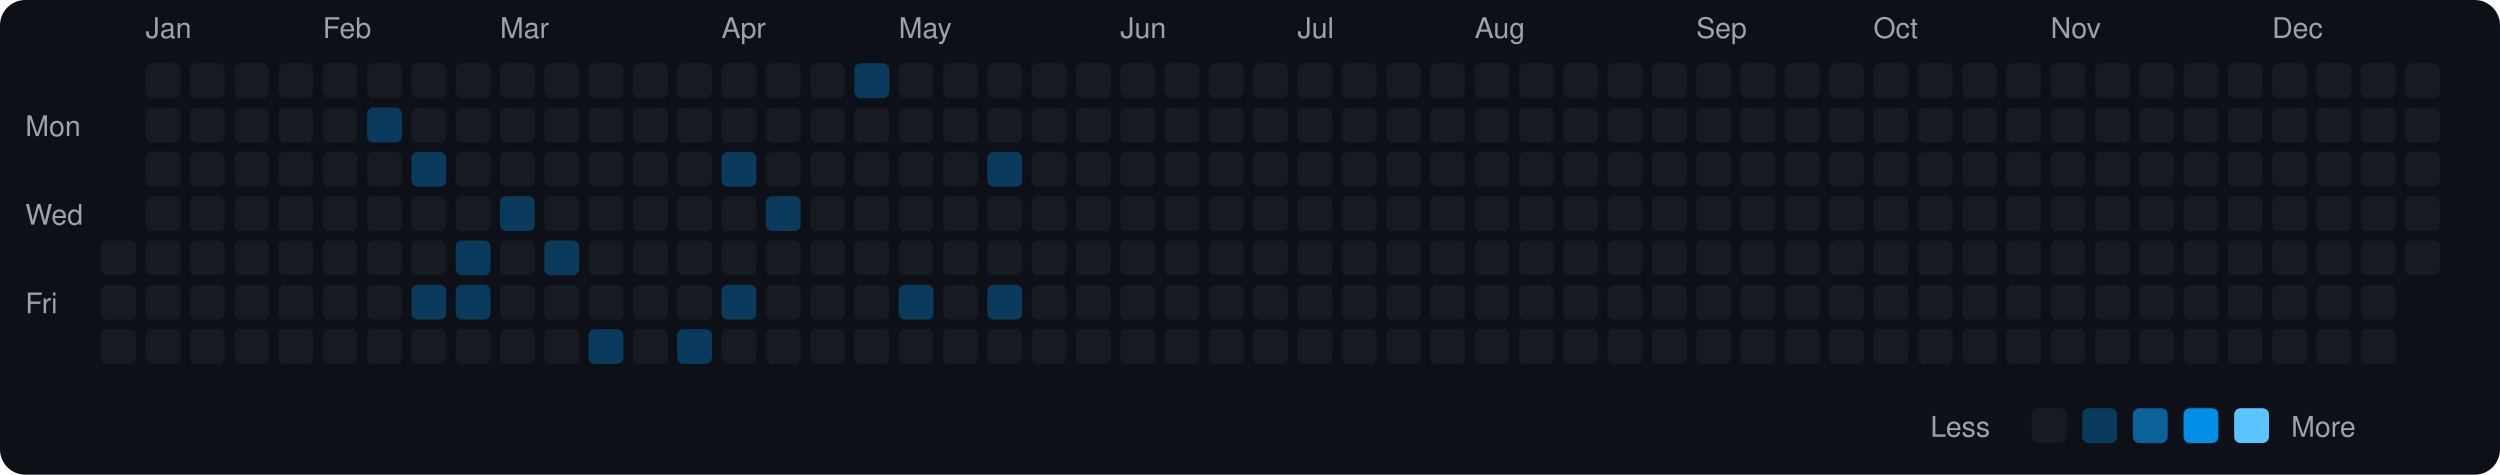
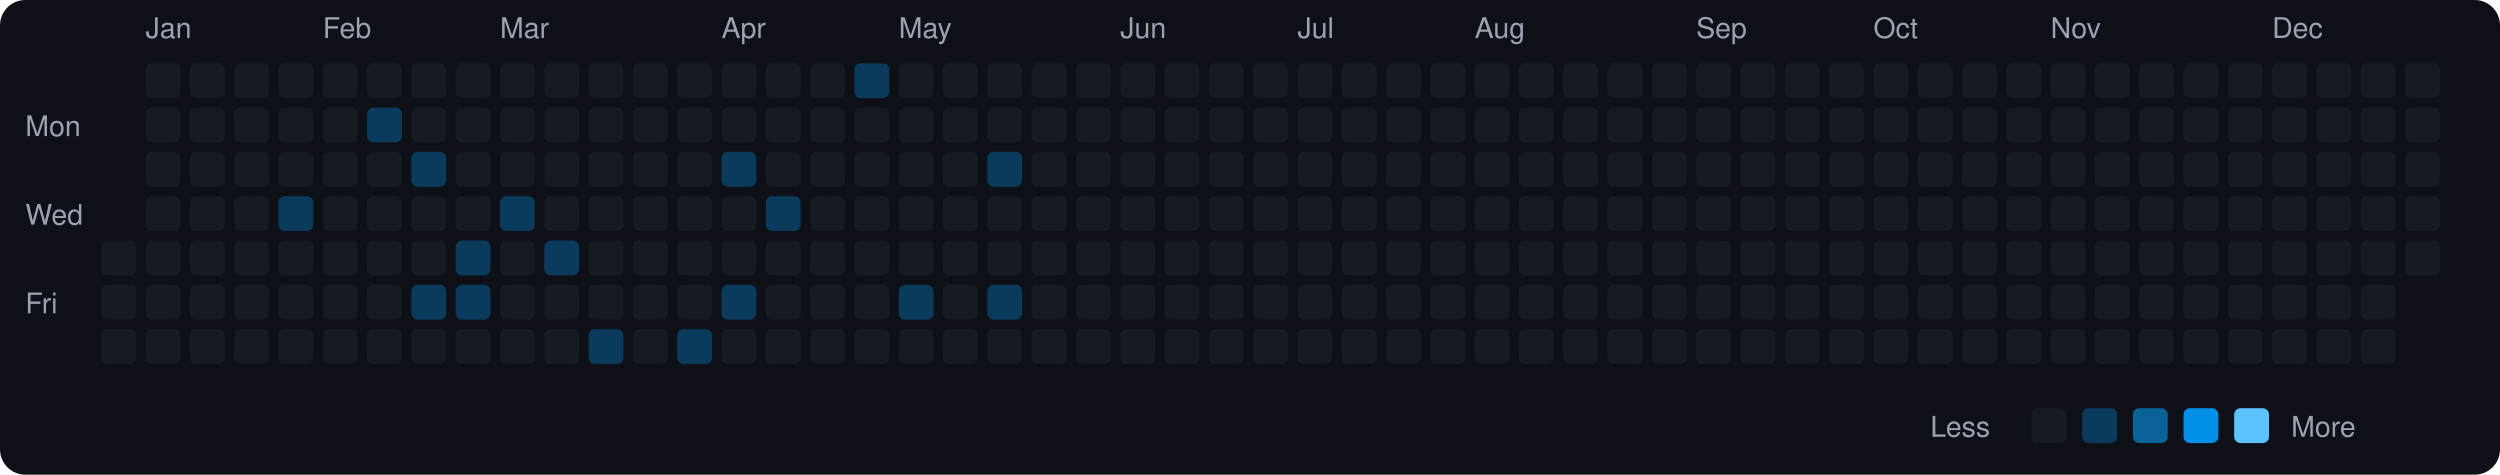
<svg xmlns="http://www.w3.org/2000/svg" viewBox="0 0 790 150" width="790" height="150">
  <rect width="790" height="150" fill="#0d1117" rx="8" ry="8" />
  <text x="8" y="43" fill="#9ca3af" font-size="9" font-family="-apple-system, BlinkMacSystemFont, 'Segoe UI', Helvetica, Arial, sans-serif">Mon</text>
  <text x="8" y="71" fill="#9ca3af" font-size="9" font-family="-apple-system, BlinkMacSystemFont, 'Segoe UI', Helvetica, Arial, sans-serif">Wed</text>
  <text x="8" y="99" fill="#9ca3af" font-size="9" font-family="-apple-system, BlinkMacSystemFont, 'Segoe UI', Helvetica, Arial, sans-serif">Fri</text>
  <rect x="32" y="76" width="11" height="11" rx="2" ry="2" fill="#161b22">
    </rect>
  <rect x="32" y="90" width="11" height="11" rx="2" ry="2" fill="#161b22">
    </rect>
  <rect x="32" y="104" width="11" height="11" rx="2" ry="2" fill="#161b22">
    </rect>
  <text x="46" y="12" fill="#9ca3af" font-size="9" font-family="-apple-system, BlinkMacSystemFont, 'Segoe UI', Helvetica, Arial, sans-serif">Jan</text>
  <rect x="46" y="20" width="11" height="11" rx="2" ry="2" fill="#161b22">
    </rect>
  <rect x="46" y="34" width="11" height="11" rx="2" ry="2" fill="#161b22">
    </rect>
  <rect x="46" y="48" width="11" height="11" rx="2" ry="2" fill="#161b22">
    </rect>
  <rect x="46" y="62" width="11" height="11" rx="2" ry="2" fill="#161b22">
    </rect>
  <rect x="46" y="76" width="11" height="11" rx="2" ry="2" fill="#161b22">
    </rect>
  <rect x="46" y="90" width="11" height="11" rx="2" ry="2" fill="#161b22">
    </rect>
  <rect x="46" y="104" width="11" height="11" rx="2" ry="2" fill="#161b22">
    </rect>
  <rect x="60" y="20" width="11" height="11" rx="2" ry="2" fill="#161b22">
    </rect>
  <rect x="60" y="34" width="11" height="11" rx="2" ry="2" fill="#161b22">
    </rect>
  <rect x="60" y="48" width="11" height="11" rx="2" ry="2" fill="#161b22">
    </rect>
  <rect x="60" y="62" width="11" height="11" rx="2" ry="2" fill="#161b22">
    </rect>
  <rect x="60" y="76" width="11" height="11" rx="2" ry="2" fill="#161b22">
    </rect>
  <rect x="60" y="90" width="11" height="11" rx="2" ry="2" fill="#161b22">
    </rect>
  <rect x="60" y="104" width="11" height="11" rx="2" ry="2" fill="#161b22">
    </rect>
  <rect x="74" y="20" width="11" height="11" rx="2" ry="2" fill="#161b22">
    </rect>
  <rect x="74" y="34" width="11" height="11" rx="2" ry="2" fill="#161b22">
    </rect>
  <rect x="74" y="48" width="11" height="11" rx="2" ry="2" fill="#161b22">
    </rect>
  <rect x="74" y="62" width="11" height="11" rx="2" ry="2" fill="#161b22">
    </rect>
  <rect x="74" y="76" width="11" height="11" rx="2" ry="2" fill="#161b22">
    </rect>
  <rect x="74" y="90" width="11" height="11" rx="2" ry="2" fill="#161b22">
    </rect>
  <rect x="74" y="104" width="11" height="11" rx="2" ry="2" fill="#161b22">
    </rect>
  <rect x="88" y="20" width="11" height="11" rx="2" ry="2" fill="#161b22">
    </rect>
  <rect x="88" y="34" width="11" height="11" rx="2" ry="2" fill="#161b22">
    </rect>
  <rect x="88" y="48" width="11" height="11" rx="2" ry="2" fill="#161b22">
    </rect>
-   <rect x="88" y="62" width="11" height="11" rx="2" ry="2" fill="#161b22">
+   <rect x="88" y="62" width="11" height="11" rx="2" ry="2" fill="#0b3b5c">
    </rect>
  <rect x="88" y="76" width="11" height="11" rx="2" ry="2" fill="#161b22">
    </rect>
  <rect x="88" y="90" width="11" height="11" rx="2" ry="2" fill="#161b22">
    </rect>
  <rect x="88" y="104" width="11" height="11" rx="2" ry="2" fill="#161b22">
    </rect>
  <text x="102" y="12" fill="#9ca3af" font-size="9" font-family="-apple-system, BlinkMacSystemFont, 'Segoe UI', Helvetica, Arial, sans-serif">Feb</text>
  <rect x="102" y="20" width="11" height="11" rx="2" ry="2" fill="#161b22">
    </rect>
  <rect x="102" y="34" width="11" height="11" rx="2" ry="2" fill="#161b22">
    </rect>
  <rect x="102" y="48" width="11" height="11" rx="2" ry="2" fill="#161b22">
    </rect>
  <rect x="102" y="62" width="11" height="11" rx="2" ry="2" fill="#161b22">
    </rect>
  <rect x="102" y="76" width="11" height="11" rx="2" ry="2" fill="#161b22">
    </rect>
  <rect x="102" y="90" width="11" height="11" rx="2" ry="2" fill="#161b22">
    </rect>
  <rect x="102" y="104" width="11" height="11" rx="2" ry="2" fill="#161b22">
    </rect>
  <rect x="116" y="20" width="11" height="11" rx="2" ry="2" fill="#161b22">
    </rect>
  <rect x="116" y="34" width="11" height="11" rx="2" ry="2" fill="#0b3b5c">
    </rect>
  <rect x="116" y="48" width="11" height="11" rx="2" ry="2" fill="#161b22">
    </rect>
  <rect x="116" y="62" width="11" height="11" rx="2" ry="2" fill="#161b22">
    </rect>
  <rect x="116" y="76" width="11" height="11" rx="2" ry="2" fill="#161b22">
    </rect>
  <rect x="116" y="90" width="11" height="11" rx="2" ry="2" fill="#161b22">
    </rect>
  <rect x="116" y="104" width="11" height="11" rx="2" ry="2" fill="#161b22">
    </rect>
  <rect x="130" y="20" width="11" height="11" rx="2" ry="2" fill="#161b22">
    </rect>
  <rect x="130" y="34" width="11" height="11" rx="2" ry="2" fill="#161b22">
    </rect>
  <rect x="130" y="48" width="11" height="11" rx="2" ry="2" fill="#0b3b5c">
    </rect>
  <rect x="130" y="62" width="11" height="11" rx="2" ry="2" fill="#161b22">
    </rect>
  <rect x="130" y="76" width="11" height="11" rx="2" ry="2" fill="#161b22">
    </rect>
  <rect x="130" y="90" width="11" height="11" rx="2" ry="2" fill="#0b3b5c">
    </rect>
  <rect x="130" y="104" width="11" height="11" rx="2" ry="2" fill="#161b22">
    </rect>
  <rect x="144" y="20" width="11" height="11" rx="2" ry="2" fill="#161b22">
    </rect>
  <rect x="144" y="34" width="11" height="11" rx="2" ry="2" fill="#161b22">
    </rect>
  <rect x="144" y="48" width="11" height="11" rx="2" ry="2" fill="#161b22">
    </rect>
  <rect x="144" y="62" width="11" height="11" rx="2" ry="2" fill="#161b22">
    </rect>
  <rect x="144" y="76" width="11" height="11" rx="2" ry="2" fill="#0b3b5c">
    </rect>
  <rect x="144" y="90" width="11" height="11" rx="2" ry="2" fill="#0b3b5c">
    </rect>
  <rect x="144" y="104" width="11" height="11" rx="2" ry="2" fill="#161b22">
    </rect>
  <text x="158" y="12" fill="#9ca3af" font-size="9" font-family="-apple-system, BlinkMacSystemFont, 'Segoe UI', Helvetica, Arial, sans-serif">Mar</text>
  <rect x="158" y="20" width="11" height="11" rx="2" ry="2" fill="#161b22">
    </rect>
  <rect x="158" y="34" width="11" height="11" rx="2" ry="2" fill="#161b22">
    </rect>
  <rect x="158" y="48" width="11" height="11" rx="2" ry="2" fill="#161b22">
    </rect>
  <rect x="158" y="62" width="11" height="11" rx="2" ry="2" fill="#0b3b5c">
    </rect>
  <rect x="158" y="76" width="11" height="11" rx="2" ry="2" fill="#161b22">
    </rect>
  <rect x="158" y="90" width="11" height="11" rx="2" ry="2" fill="#161b22">
    </rect>
  <rect x="158" y="104" width="11" height="11" rx="2" ry="2" fill="#161b22">
    </rect>
  <rect x="172" y="20" width="11" height="11" rx="2" ry="2" fill="#161b22">
    </rect>
  <rect x="172" y="34" width="11" height="11" rx="2" ry="2" fill="#161b22">
    </rect>
  <rect x="172" y="48" width="11" height="11" rx="2" ry="2" fill="#161b22">
    </rect>
  <rect x="172" y="62" width="11" height="11" rx="2" ry="2" fill="#161b22">
    </rect>
  <rect x="172" y="76" width="11" height="11" rx="2" ry="2" fill="#0b3b5c">
    </rect>
  <rect x="172" y="90" width="11" height="11" rx="2" ry="2" fill="#161b22">
    </rect>
  <rect x="172" y="104" width="11" height="11" rx="2" ry="2" fill="#161b22">
    </rect>
  <rect x="186" y="20" width="11" height="11" rx="2" ry="2" fill="#161b22">
    </rect>
  <rect x="186" y="34" width="11" height="11" rx="2" ry="2" fill="#161b22">
    </rect>
  <rect x="186" y="48" width="11" height="11" rx="2" ry="2" fill="#161b22">
    </rect>
  <rect x="186" y="62" width="11" height="11" rx="2" ry="2" fill="#161b22">
    </rect>
  <rect x="186" y="76" width="11" height="11" rx="2" ry="2" fill="#161b22">
    </rect>
  <rect x="186" y="90" width="11" height="11" rx="2" ry="2" fill="#161b22">
    </rect>
  <rect x="186" y="104" width="11" height="11" rx="2" ry="2" fill="#0b3b5c">
    </rect>
  <rect x="200" y="20" width="11" height="11" rx="2" ry="2" fill="#161b22">
    </rect>
  <rect x="200" y="34" width="11" height="11" rx="2" ry="2" fill="#161b22">
    </rect>
  <rect x="200" y="48" width="11" height="11" rx="2" ry="2" fill="#161b22">
    </rect>
  <rect x="200" y="62" width="11" height="11" rx="2" ry="2" fill="#161b22">
    </rect>
  <rect x="200" y="76" width="11" height="11" rx="2" ry="2" fill="#161b22">
    </rect>
  <rect x="200" y="90" width="11" height="11" rx="2" ry="2" fill="#161b22">
    </rect>
  <rect x="200" y="104" width="11" height="11" rx="2" ry="2" fill="#161b22">
    </rect>
  <rect x="214" y="20" width="11" height="11" rx="2" ry="2" fill="#161b22">
    </rect>
  <rect x="214" y="34" width="11" height="11" rx="2" ry="2" fill="#161b22">
    </rect>
  <rect x="214" y="48" width="11" height="11" rx="2" ry="2" fill="#161b22">
    </rect>
  <rect x="214" y="62" width="11" height="11" rx="2" ry="2" fill="#161b22">
    </rect>
  <rect x="214" y="76" width="11" height="11" rx="2" ry="2" fill="#161b22">
    </rect>
  <rect x="214" y="90" width="11" height="11" rx="2" ry="2" fill="#161b22">
    </rect>
  <rect x="214" y="104" width="11" height="11" rx="2" ry="2" fill="#0b3b5c">
    </rect>
  <text x="228" y="12" fill="#9ca3af" font-size="9" font-family="-apple-system, BlinkMacSystemFont, 'Segoe UI', Helvetica, Arial, sans-serif">Apr</text>
  <rect x="228" y="20" width="11" height="11" rx="2" ry="2" fill="#161b22">
    </rect>
  <rect x="228" y="34" width="11" height="11" rx="2" ry="2" fill="#161b22">
    </rect>
  <rect x="228" y="48" width="11" height="11" rx="2" ry="2" fill="#0b3b5c">
    </rect>
  <rect x="228" y="62" width="11" height="11" rx="2" ry="2" fill="#161b22">
    </rect>
  <rect x="228" y="76" width="11" height="11" rx="2" ry="2" fill="#161b22">
    </rect>
  <rect x="228" y="90" width="11" height="11" rx="2" ry="2" fill="#0b3b5c">
    </rect>
  <rect x="228" y="104" width="11" height="11" rx="2" ry="2" fill="#161b22">
    </rect>
  <rect x="242" y="20" width="11" height="11" rx="2" ry="2" fill="#161b22">
    </rect>
  <rect x="242" y="34" width="11" height="11" rx="2" ry="2" fill="#161b22">
    </rect>
  <rect x="242" y="48" width="11" height="11" rx="2" ry="2" fill="#161b22">
    </rect>
  <rect x="242" y="62" width="11" height="11" rx="2" ry="2" fill="#0b3b5c">
    </rect>
  <rect x="242" y="76" width="11" height="11" rx="2" ry="2" fill="#161b22">
    </rect>
  <rect x="242" y="90" width="11" height="11" rx="2" ry="2" fill="#161b22">
    </rect>
  <rect x="242" y="104" width="11" height="11" rx="2" ry="2" fill="#161b22">
    </rect>
  <rect x="256" y="20" width="11" height="11" rx="2" ry="2" fill="#161b22">
    </rect>
  <rect x="256" y="34" width="11" height="11" rx="2" ry="2" fill="#161b22">
    </rect>
  <rect x="256" y="48" width="11" height="11" rx="2" ry="2" fill="#161b22">
    </rect>
  <rect x="256" y="62" width="11" height="11" rx="2" ry="2" fill="#161b22">
    </rect>
  <rect x="256" y="76" width="11" height="11" rx="2" ry="2" fill="#161b22">
    </rect>
  <rect x="256" y="90" width="11" height="11" rx="2" ry="2" fill="#161b22">
    </rect>
  <rect x="256" y="104" width="11" height="11" rx="2" ry="2" fill="#161b22">
    </rect>
  <rect x="270" y="20" width="11" height="11" rx="2" ry="2" fill="#0b3b5c">
    </rect>
  <rect x="270" y="34" width="11" height="11" rx="2" ry="2" fill="#161b22">
    </rect>
  <rect x="270" y="48" width="11" height="11" rx="2" ry="2" fill="#161b22">
    </rect>
  <rect x="270" y="62" width="11" height="11" rx="2" ry="2" fill="#161b22">
    </rect>
  <rect x="270" y="76" width="11" height="11" rx="2" ry="2" fill="#161b22">
    </rect>
  <rect x="270" y="90" width="11" height="11" rx="2" ry="2" fill="#161b22">
    </rect>
  <rect x="270" y="104" width="11" height="11" rx="2" ry="2" fill="#161b22">
    </rect>
  <text x="284" y="12" fill="#9ca3af" font-size="9" font-family="-apple-system, BlinkMacSystemFont, 'Segoe UI', Helvetica, Arial, sans-serif">May</text>
  <rect x="284" y="20" width="11" height="11" rx="2" ry="2" fill="#161b22">
    </rect>
  <rect x="284" y="34" width="11" height="11" rx="2" ry="2" fill="#161b22">
    </rect>
  <rect x="284" y="48" width="11" height="11" rx="2" ry="2" fill="#161b22">
    </rect>
  <rect x="284" y="62" width="11" height="11" rx="2" ry="2" fill="#161b22">
    </rect>
  <rect x="284" y="76" width="11" height="11" rx="2" ry="2" fill="#161b22">
    </rect>
  <rect x="284" y="90" width="11" height="11" rx="2" ry="2" fill="#0b3b5c">
    </rect>
  <rect x="284" y="104" width="11" height="11" rx="2" ry="2" fill="#161b22">
    </rect>
  <rect x="298" y="20" width="11" height="11" rx="2" ry="2" fill="#161b22">
    </rect>
  <rect x="298" y="34" width="11" height="11" rx="2" ry="2" fill="#161b22">
    </rect>
  <rect x="298" y="48" width="11" height="11" rx="2" ry="2" fill="#161b22">
    </rect>
  <rect x="298" y="62" width="11" height="11" rx="2" ry="2" fill="#161b22">
    </rect>
  <rect x="298" y="76" width="11" height="11" rx="2" ry="2" fill="#161b22">
    </rect>
  <rect x="298" y="90" width="11" height="11" rx="2" ry="2" fill="#161b22">
    </rect>
  <rect x="298" y="104" width="11" height="11" rx="2" ry="2" fill="#161b22">
    </rect>
  <rect x="312" y="20" width="11" height="11" rx="2" ry="2" fill="#161b22">
    </rect>
  <rect x="312" y="34" width="11" height="11" rx="2" ry="2" fill="#161b22">
    </rect>
  <rect x="312" y="48" width="11" height="11" rx="2" ry="2" fill="#0b3b5c">
    </rect>
  <rect x="312" y="62" width="11" height="11" rx="2" ry="2" fill="#161b22">
    </rect>
  <rect x="312" y="76" width="11" height="11" rx="2" ry="2" fill="#161b22">
    </rect>
  <rect x="312" y="90" width="11" height="11" rx="2" ry="2" fill="#0b3b5c">
    </rect>
  <rect x="312" y="104" width="11" height="11" rx="2" ry="2" fill="#161b22">
    </rect>
  <rect x="326" y="20" width="11" height="11" rx="2" ry="2" fill="#161b22">
    </rect>
  <rect x="326" y="34" width="11" height="11" rx="2" ry="2" fill="#161b22">
    </rect>
  <rect x="326" y="48" width="11" height="11" rx="2" ry="2" fill="#161b22">
    </rect>
  <rect x="326" y="62" width="11" height="11" rx="2" ry="2" fill="#161b22">
    </rect>
  <rect x="326" y="76" width="11" height="11" rx="2" ry="2" fill="#161b22">
    </rect>
  <rect x="326" y="90" width="11" height="11" rx="2" ry="2" fill="#161b22">
    </rect>
  <rect x="326" y="104" width="11" height="11" rx="2" ry="2" fill="#161b22">
    </rect>
  <rect x="340" y="20" width="11" height="11" rx="2" ry="2" fill="#161b22">
    </rect>
  <rect x="340" y="34" width="11" height="11" rx="2" ry="2" fill="#161b22">
    </rect>
  <rect x="340" y="48" width="11" height="11" rx="2" ry="2" fill="#161b22">
    </rect>
  <rect x="340" y="62" width="11" height="11" rx="2" ry="2" fill="#161b22">
    </rect>
  <rect x="340" y="76" width="11" height="11" rx="2" ry="2" fill="#161b22">
    </rect>
  <rect x="340" y="90" width="11" height="11" rx="2" ry="2" fill="#161b22">
    </rect>
  <rect x="340" y="104" width="11" height="11" rx="2" ry="2" fill="#161b22">
    </rect>
  <text x="354" y="12" fill="#9ca3af" font-size="9" font-family="-apple-system, BlinkMacSystemFont, 'Segoe UI', Helvetica, Arial, sans-serif">Jun</text>
  <rect x="354" y="20" width="11" height="11" rx="2" ry="2" fill="#161b22">
    </rect>
  <rect x="354" y="34" width="11" height="11" rx="2" ry="2" fill="#161b22">
    </rect>
  <rect x="354" y="48" width="11" height="11" rx="2" ry="2" fill="#161b22">
    </rect>
  <rect x="354" y="62" width="11" height="11" rx="2" ry="2" fill="#161b22">
    </rect>
  <rect x="354" y="76" width="11" height="11" rx="2" ry="2" fill="#161b22">
    </rect>
  <rect x="354" y="90" width="11" height="11" rx="2" ry="2" fill="#161b22">
    </rect>
  <rect x="354" y="104" width="11" height="11" rx="2" ry="2" fill="#161b22">
    </rect>
  <rect x="368" y="20" width="11" height="11" rx="2" ry="2" fill="#161b22">
    </rect>
  <rect x="368" y="34" width="11" height="11" rx="2" ry="2" fill="#161b22">
    </rect>
  <rect x="368" y="48" width="11" height="11" rx="2" ry="2" fill="#161b22">
    </rect>
  <rect x="368" y="62" width="11" height="11" rx="2" ry="2" fill="#161b22">
    </rect>
  <rect x="368" y="76" width="11" height="11" rx="2" ry="2" fill="#161b22">
    </rect>
  <rect x="368" y="90" width="11" height="11" rx="2" ry="2" fill="#161b22">
    </rect>
  <rect x="368" y="104" width="11" height="11" rx="2" ry="2" fill="#161b22">
    </rect>
  <rect x="382" y="20" width="11" height="11" rx="2" ry="2" fill="#161b22">
    </rect>
  <rect x="382" y="34" width="11" height="11" rx="2" ry="2" fill="#161b22">
    </rect>
  <rect x="382" y="48" width="11" height="11" rx="2" ry="2" fill="#161b22">
    </rect>
  <rect x="382" y="62" width="11" height="11" rx="2" ry="2" fill="#161b22">
    </rect>
  <rect x="382" y="76" width="11" height="11" rx="2" ry="2" fill="#161b22">
    </rect>
  <rect x="382" y="90" width="11" height="11" rx="2" ry="2" fill="#161b22">
    </rect>
  <rect x="382" y="104" width="11" height="11" rx="2" ry="2" fill="#161b22">
    </rect>
  <rect x="396" y="20" width="11" height="11" rx="2" ry="2" fill="#161b22">
    </rect>
  <rect x="396" y="34" width="11" height="11" rx="2" ry="2" fill="#161b22">
    </rect>
  <rect x="396" y="48" width="11" height="11" rx="2" ry="2" fill="#161b22">
    </rect>
  <rect x="396" y="62" width="11" height="11" rx="2" ry="2" fill="#161b22">
    </rect>
  <rect x="396" y="76" width="11" height="11" rx="2" ry="2" fill="#161b22">
    </rect>
  <rect x="396" y="90" width="11" height="11" rx="2" ry="2" fill="#161b22">
    </rect>
  <rect x="396" y="104" width="11" height="11" rx="2" ry="2" fill="#161b22">
    </rect>
  <text x="410" y="12" fill="#9ca3af" font-size="9" font-family="-apple-system, BlinkMacSystemFont, 'Segoe UI', Helvetica, Arial, sans-serif">Jul</text>
  <rect x="410" y="20" width="11" height="11" rx="2" ry="2" fill="#161b22">
    </rect>
  <rect x="410" y="34" width="11" height="11" rx="2" ry="2" fill="#161b22">
    </rect>
  <rect x="410" y="48" width="11" height="11" rx="2" ry="2" fill="#161b22">
    </rect>
  <rect x="410" y="62" width="11" height="11" rx="2" ry="2" fill="#161b22">
    </rect>
  <rect x="410" y="76" width="11" height="11" rx="2" ry="2" fill="#161b22">
    </rect>
  <rect x="410" y="90" width="11" height="11" rx="2" ry="2" fill="#161b22">
    </rect>
  <rect x="410" y="104" width="11" height="11" rx="2" ry="2" fill="#161b22">
    </rect>
  <rect x="424" y="20" width="11" height="11" rx="2" ry="2" fill="#161b22">
    </rect>
  <rect x="424" y="34" width="11" height="11" rx="2" ry="2" fill="#161b22">
    </rect>
  <rect x="424" y="48" width="11" height="11" rx="2" ry="2" fill="#161b22">
    </rect>
  <rect x="424" y="62" width="11" height="11" rx="2" ry="2" fill="#161b22">
    </rect>
  <rect x="424" y="76" width="11" height="11" rx="2" ry="2" fill="#161b22">
    </rect>
  <rect x="424" y="90" width="11" height="11" rx="2" ry="2" fill="#161b22">
    </rect>
  <rect x="424" y="104" width="11" height="11" rx="2" ry="2" fill="#161b22">
    </rect>
  <rect x="438" y="20" width="11" height="11" rx="2" ry="2" fill="#161b22">
    </rect>
  <rect x="438" y="34" width="11" height="11" rx="2" ry="2" fill="#161b22">
    </rect>
  <rect x="438" y="48" width="11" height="11" rx="2" ry="2" fill="#161b22">
    </rect>
  <rect x="438" y="62" width="11" height="11" rx="2" ry="2" fill="#161b22">
    </rect>
  <rect x="438" y="76" width="11" height="11" rx="2" ry="2" fill="#161b22">
    </rect>
  <rect x="438" y="90" width="11" height="11" rx="2" ry="2" fill="#161b22">
    </rect>
  <rect x="438" y="104" width="11" height="11" rx="2" ry="2" fill="#161b22">
    </rect>
  <rect x="452" y="20" width="11" height="11" rx="2" ry="2" fill="#161b22">
    </rect>
  <rect x="452" y="34" width="11" height="11" rx="2" ry="2" fill="#161b22">
    </rect>
  <rect x="452" y="48" width="11" height="11" rx="2" ry="2" fill="#161b22">
    </rect>
  <rect x="452" y="62" width="11" height="11" rx="2" ry="2" fill="#161b22">
    </rect>
  <rect x="452" y="76" width="11" height="11" rx="2" ry="2" fill="#161b22">
    </rect>
  <rect x="452" y="90" width="11" height="11" rx="2" ry="2" fill="#161b22">
    </rect>
  <rect x="452" y="104" width="11" height="11" rx="2" ry="2" fill="#161b22">
    </rect>
  <text x="466" y="12" fill="#9ca3af" font-size="9" font-family="-apple-system, BlinkMacSystemFont, 'Segoe UI', Helvetica, Arial, sans-serif">Aug</text>
  <rect x="466" y="20" width="11" height="11" rx="2" ry="2" fill="#161b22">
    </rect>
  <rect x="466" y="34" width="11" height="11" rx="2" ry="2" fill="#161b22">
    </rect>
  <rect x="466" y="48" width="11" height="11" rx="2" ry="2" fill="#161b22">
    </rect>
  <rect x="466" y="62" width="11" height="11" rx="2" ry="2" fill="#161b22">
    </rect>
  <rect x="466" y="76" width="11" height="11" rx="2" ry="2" fill="#161b22">
    </rect>
  <rect x="466" y="90" width="11" height="11" rx="2" ry="2" fill="#161b22">
    </rect>
  <rect x="466" y="104" width="11" height="11" rx="2" ry="2" fill="#161b22">
    </rect>
  <rect x="480" y="20" width="11" height="11" rx="2" ry="2" fill="#161b22">
    </rect>
  <rect x="480" y="34" width="11" height="11" rx="2" ry="2" fill="#161b22">
    </rect>
  <rect x="480" y="48" width="11" height="11" rx="2" ry="2" fill="#161b22">
    </rect>
  <rect x="480" y="62" width="11" height="11" rx="2" ry="2" fill="#161b22">
    </rect>
  <rect x="480" y="76" width="11" height="11" rx="2" ry="2" fill="#161b22">
    </rect>
  <rect x="480" y="90" width="11" height="11" rx="2" ry="2" fill="#161b22">
    </rect>
  <rect x="480" y="104" width="11" height="11" rx="2" ry="2" fill="#161b22">
    </rect>
  <rect x="494" y="20" width="11" height="11" rx="2" ry="2" fill="#161b22">
    </rect>
  <rect x="494" y="34" width="11" height="11" rx="2" ry="2" fill="#161b22">
    </rect>
  <rect x="494" y="48" width="11" height="11" rx="2" ry="2" fill="#161b22">
    </rect>
  <rect x="494" y="62" width="11" height="11" rx="2" ry="2" fill="#161b22">
    </rect>
  <rect x="494" y="76" width="11" height="11" rx="2" ry="2" fill="#161b22">
    </rect>
  <rect x="494" y="90" width="11" height="11" rx="2" ry="2" fill="#161b22">
    </rect>
  <rect x="494" y="104" width="11" height="11" rx="2" ry="2" fill="#161b22">
    </rect>
  <rect x="508" y="20" width="11" height="11" rx="2" ry="2" fill="#161b22">
    </rect>
  <rect x="508" y="34" width="11" height="11" rx="2" ry="2" fill="#161b22">
    </rect>
  <rect x="508" y="48" width="11" height="11" rx="2" ry="2" fill="#161b22">
    </rect>
  <rect x="508" y="62" width="11" height="11" rx="2" ry="2" fill="#161b22">
    </rect>
  <rect x="508" y="76" width="11" height="11" rx="2" ry="2" fill="#161b22">
    </rect>
  <rect x="508" y="90" width="11" height="11" rx="2" ry="2" fill="#161b22">
    </rect>
  <rect x="508" y="104" width="11" height="11" rx="2" ry="2" fill="#161b22">
    </rect>
  <rect x="522" y="20" width="11" height="11" rx="2" ry="2" fill="#161b22">
    </rect>
  <rect x="522" y="34" width="11" height="11" rx="2" ry="2" fill="#161b22">
    </rect>
  <rect x="522" y="48" width="11" height="11" rx="2" ry="2" fill="#161b22">
    </rect>
  <rect x="522" y="62" width="11" height="11" rx="2" ry="2" fill="#161b22">
    </rect>
  <rect x="522" y="76" width="11" height="11" rx="2" ry="2" fill="#161b22">
    </rect>
  <rect x="522" y="90" width="11" height="11" rx="2" ry="2" fill="#161b22">
    </rect>
  <rect x="522" y="104" width="11" height="11" rx="2" ry="2" fill="#161b22">
    </rect>
  <text x="536" y="12" fill="#9ca3af" font-size="9" font-family="-apple-system, BlinkMacSystemFont, 'Segoe UI', Helvetica, Arial, sans-serif">Sep</text>
  <rect x="536" y="20" width="11" height="11" rx="2" ry="2" fill="#161b22">
    </rect>
  <rect x="536" y="34" width="11" height="11" rx="2" ry="2" fill="#161b22">
    </rect>
  <rect x="536" y="48" width="11" height="11" rx="2" ry="2" fill="#161b22">
    </rect>
  <rect x="536" y="62" width="11" height="11" rx="2" ry="2" fill="#161b22">
    </rect>
  <rect x="536" y="76" width="11" height="11" rx="2" ry="2" fill="#161b22">
    </rect>
  <rect x="536" y="90" width="11" height="11" rx="2" ry="2" fill="#161b22">
    </rect>
  <rect x="536" y="104" width="11" height="11" rx="2" ry="2" fill="#161b22">
    </rect>
  <rect x="550" y="20" width="11" height="11" rx="2" ry="2" fill="#161b22">
    </rect>
  <rect x="550" y="34" width="11" height="11" rx="2" ry="2" fill="#161b22">
    </rect>
  <rect x="550" y="48" width="11" height="11" rx="2" ry="2" fill="#161b22">
    </rect>
  <rect x="550" y="62" width="11" height="11" rx="2" ry="2" fill="#161b22">
    </rect>
  <rect x="550" y="76" width="11" height="11" rx="2" ry="2" fill="#161b22">
    </rect>
  <rect x="550" y="90" width="11" height="11" rx="2" ry="2" fill="#161b22">
    </rect>
  <rect x="550" y="104" width="11" height="11" rx="2" ry="2" fill="#161b22">
    </rect>
  <rect x="564" y="20" width="11" height="11" rx="2" ry="2" fill="#161b22">
    </rect>
  <rect x="564" y="34" width="11" height="11" rx="2" ry="2" fill="#161b22">
    </rect>
  <rect x="564" y="48" width="11" height="11" rx="2" ry="2" fill="#161b22">
    </rect>
  <rect x="564" y="62" width="11" height="11" rx="2" ry="2" fill="#161b22">
    </rect>
  <rect x="564" y="76" width="11" height="11" rx="2" ry="2" fill="#161b22">
    </rect>
  <rect x="564" y="90" width="11" height="11" rx="2" ry="2" fill="#161b22">
    </rect>
  <rect x="564" y="104" width="11" height="11" rx="2" ry="2" fill="#161b22">
    </rect>
  <rect x="578" y="20" width="11" height="11" rx="2" ry="2" fill="#161b22">
    </rect>
  <rect x="578" y="34" width="11" height="11" rx="2" ry="2" fill="#161b22">
    </rect>
  <rect x="578" y="48" width="11" height="11" rx="2" ry="2" fill="#161b22">
    </rect>
  <rect x="578" y="62" width="11" height="11" rx="2" ry="2" fill="#161b22">
    </rect>
  <rect x="578" y="76" width="11" height="11" rx="2" ry="2" fill="#161b22">
    </rect>
  <rect x="578" y="90" width="11" height="11" rx="2" ry="2" fill="#161b22">
    </rect>
  <rect x="578" y="104" width="11" height="11" rx="2" ry="2" fill="#161b22">
    </rect>
  <text x="592" y="12" fill="#9ca3af" font-size="9" font-family="-apple-system, BlinkMacSystemFont, 'Segoe UI', Helvetica, Arial, sans-serif">Oct</text>
  <rect x="592" y="20" width="11" height="11" rx="2" ry="2" fill="#161b22">
    </rect>
  <rect x="592" y="34" width="11" height="11" rx="2" ry="2" fill="#161b22">
    </rect>
  <rect x="592" y="48" width="11" height="11" rx="2" ry="2" fill="#161b22">
    </rect>
  <rect x="592" y="62" width="11" height="11" rx="2" ry="2" fill="#161b22">
    </rect>
  <rect x="592" y="76" width="11" height="11" rx="2" ry="2" fill="#161b22">
    </rect>
  <rect x="592" y="90" width="11" height="11" rx="2" ry="2" fill="#161b22">
    </rect>
  <rect x="592" y="104" width="11" height="11" rx="2" ry="2" fill="#161b22">
    </rect>
  <rect x="606" y="20" width="11" height="11" rx="2" ry="2" fill="#161b22">
    </rect>
  <rect x="606" y="34" width="11" height="11" rx="2" ry="2" fill="#161b22">
    </rect>
  <rect x="606" y="48" width="11" height="11" rx="2" ry="2" fill="#161b22">
    </rect>
  <rect x="606" y="62" width="11" height="11" rx="2" ry="2" fill="#161b22">
    </rect>
  <rect x="606" y="76" width="11" height="11" rx="2" ry="2" fill="#161b22">
    </rect>
  <rect x="606" y="90" width="11" height="11" rx="2" ry="2" fill="#161b22">
    </rect>
  <rect x="606" y="104" width="11" height="11" rx="2" ry="2" fill="#161b22">
    </rect>
  <rect x="620" y="20" width="11" height="11" rx="2" ry="2" fill="#161b22">
    </rect>
  <rect x="620" y="34" width="11" height="11" rx="2" ry="2" fill="#161b22">
    </rect>
  <rect x="620" y="48" width="11" height="11" rx="2" ry="2" fill="#161b22">
    </rect>
  <rect x="620" y="62" width="11" height="11" rx="2" ry="2" fill="#161b22">
    </rect>
  <rect x="620" y="76" width="11" height="11" rx="2" ry="2" fill="#161b22">
    </rect>
  <rect x="620" y="90" width="11" height="11" rx="2" ry="2" fill="#161b22">
    </rect>
  <rect x="620" y="104" width="11" height="11" rx="2" ry="2" fill="#161b22">
    </rect>
  <rect x="634" y="20" width="11" height="11" rx="2" ry="2" fill="#161b22">
    </rect>
  <rect x="634" y="34" width="11" height="11" rx="2" ry="2" fill="#161b22">
    </rect>
  <rect x="634" y="48" width="11" height="11" rx="2" ry="2" fill="#161b22">
    </rect>
  <rect x="634" y="62" width="11" height="11" rx="2" ry="2" fill="#161b22">
    </rect>
  <rect x="634" y="76" width="11" height="11" rx="2" ry="2" fill="#161b22">
    </rect>
  <rect x="634" y="90" width="11" height="11" rx="2" ry="2" fill="#161b22">
    </rect>
  <rect x="634" y="104" width="11" height="11" rx="2" ry="2" fill="#161b22">
    </rect>
  <text x="648" y="12" fill="#9ca3af" font-size="9" font-family="-apple-system, BlinkMacSystemFont, 'Segoe UI', Helvetica, Arial, sans-serif">Nov</text>
  <rect x="648" y="20" width="11" height="11" rx="2" ry="2" fill="#161b22">
    </rect>
  <rect x="648" y="34" width="11" height="11" rx="2" ry="2" fill="#161b22">
    </rect>
  <rect x="648" y="48" width="11" height="11" rx="2" ry="2" fill="#161b22">
    </rect>
  <rect x="648" y="62" width="11" height="11" rx="2" ry="2" fill="#161b22">
    </rect>
  <rect x="648" y="76" width="11" height="11" rx="2" ry="2" fill="#161b22">
    </rect>
  <rect x="648" y="90" width="11" height="11" rx="2" ry="2" fill="#161b22">
    </rect>
  <rect x="648" y="104" width="11" height="11" rx="2" ry="2" fill="#161b22">
    </rect>
  <rect x="662" y="20" width="11" height="11" rx="2" ry="2" fill="#161b22">
    </rect>
  <rect x="662" y="34" width="11" height="11" rx="2" ry="2" fill="#161b22">
    </rect>
  <rect x="662" y="48" width="11" height="11" rx="2" ry="2" fill="#161b22">
    </rect>
  <rect x="662" y="62" width="11" height="11" rx="2" ry="2" fill="#161b22">
    </rect>
  <rect x="662" y="76" width="11" height="11" rx="2" ry="2" fill="#161b22">
    </rect>
  <rect x="662" y="90" width="11" height="11" rx="2" ry="2" fill="#161b22">
    </rect>
  <rect x="662" y="104" width="11" height="11" rx="2" ry="2" fill="#161b22">
    </rect>
  <rect x="676" y="20" width="11" height="11" rx="2" ry="2" fill="#161b22">
    </rect>
  <rect x="676" y="34" width="11" height="11" rx="2" ry="2" fill="#161b22">
    </rect>
  <rect x="676" y="48" width="11" height="11" rx="2" ry="2" fill="#161b22">
    </rect>
  <rect x="676" y="62" width="11" height="11" rx="2" ry="2" fill="#161b22">
    </rect>
  <rect x="676" y="76" width="11" height="11" rx="2" ry="2" fill="#161b22">
    </rect>
  <rect x="676" y="90" width="11" height="11" rx="2" ry="2" fill="#161b22">
    </rect>
  <rect x="676" y="104" width="11" height="11" rx="2" ry="2" fill="#161b22">
    </rect>
  <rect x="690" y="20" width="11" height="11" rx="2" ry="2" fill="#161b22">
    </rect>
  <rect x="690" y="34" width="11" height="11" rx="2" ry="2" fill="#161b22">
    </rect>
  <rect x="690" y="48" width="11" height="11" rx="2" ry="2" fill="#161b22">
    </rect>
  <rect x="690" y="62" width="11" height="11" rx="2" ry="2" fill="#161b22">
    </rect>
  <rect x="690" y="76" width="11" height="11" rx="2" ry="2" fill="#161b22">
    </rect>
  <rect x="690" y="90" width="11" height="11" rx="2" ry="2" fill="#161b22">
    </rect>
  <rect x="690" y="104" width="11" height="11" rx="2" ry="2" fill="#161b22">
    </rect>
  <rect x="704" y="20" width="11" height="11" rx="2" ry="2" fill="#161b22">
    </rect>
  <rect x="704" y="34" width="11" height="11" rx="2" ry="2" fill="#161b22">
    </rect>
  <rect x="704" y="48" width="11" height="11" rx="2" ry="2" fill="#161b22">
    </rect>
  <rect x="704" y="62" width="11" height="11" rx="2" ry="2" fill="#161b22">
    </rect>
  <rect x="704" y="76" width="11" height="11" rx="2" ry="2" fill="#161b22">
    </rect>
  <rect x="704" y="90" width="11" height="11" rx="2" ry="2" fill="#161b22">
    </rect>
  <rect x="704" y="104" width="11" height="11" rx="2" ry="2" fill="#161b22">
    </rect>
  <text x="718" y="12" fill="#9ca3af" font-size="9" font-family="-apple-system, BlinkMacSystemFont, 'Segoe UI', Helvetica, Arial, sans-serif">Dec</text>
  <rect x="718" y="20" width="11" height="11" rx="2" ry="2" fill="#161b22">
    </rect>
  <rect x="718" y="34" width="11" height="11" rx="2" ry="2" fill="#161b22">
    </rect>
  <rect x="718" y="48" width="11" height="11" rx="2" ry="2" fill="#161b22">
    </rect>
  <rect x="718" y="62" width="11" height="11" rx="2" ry="2" fill="#161b22">
    </rect>
  <rect x="718" y="76" width="11" height="11" rx="2" ry="2" fill="#161b22">
    </rect>
  <rect x="718" y="90" width="11" height="11" rx="2" ry="2" fill="#161b22">
    </rect>
  <rect x="718" y="104" width="11" height="11" rx="2" ry="2" fill="#161b22">
    </rect>
  <rect x="732" y="20" width="11" height="11" rx="2" ry="2" fill="#161b22">
    </rect>
  <rect x="732" y="34" width="11" height="11" rx="2" ry="2" fill="#161b22">
    </rect>
  <rect x="732" y="48" width="11" height="11" rx="2" ry="2" fill="#161b22">
    </rect>
  <rect x="732" y="62" width="11" height="11" rx="2" ry="2" fill="#161b22">
    </rect>
  <rect x="732" y="76" width="11" height="11" rx="2" ry="2" fill="#161b22">
    </rect>
  <rect x="732" y="90" width="11" height="11" rx="2" ry="2" fill="#161b22">
    </rect>
  <rect x="732" y="104" width="11" height="11" rx="2" ry="2" fill="#161b22">
    </rect>
  <rect x="746" y="20" width="11" height="11" rx="2" ry="2" fill="#161b22">
    </rect>
  <rect x="746" y="34" width="11" height="11" rx="2" ry="2" fill="#161b22">
    </rect>
  <rect x="746" y="48" width="11" height="11" rx="2" ry="2" fill="#161b22">
    </rect>
  <rect x="746" y="62" width="11" height="11" rx="2" ry="2" fill="#161b22">
    </rect>
  <rect x="746" y="76" width="11" height="11" rx="2" ry="2" fill="#161b22">
    </rect>
  <rect x="746" y="90" width="11" height="11" rx="2" ry="2" fill="#161b22">
    </rect>
  <rect x="746" y="104" width="11" height="11" rx="2" ry="2" fill="#161b22">
    </rect>
  <rect x="760" y="20" width="11" height="11" rx="2" ry="2" fill="#161b22">
    </rect>
  <rect x="760" y="34" width="11" height="11" rx="2" ry="2" fill="#161b22">
    </rect>
  <rect x="760" y="48" width="11" height="11" rx="2" ry="2" fill="#161b22">
    </rect>
  <rect x="760" y="62" width="11" height="11" rx="2" ry="2" fill="#161b22">
    </rect>
  <rect x="760" y="76" width="11" height="11" rx="2" ry="2" fill="#161b22">
    </rect>
  <text x="610" y="138" fill="#9ca3af" font-size="9" font-family="-apple-system, BlinkMacSystemFont, 'Segoe UI', Helvetica, Arial, sans-serif">Less</text>
  <rect x="642" y="129" width="11" height="11" rx="2" ry="2" fill="#161b22" />
  <rect x="658" y="129" width="11" height="11" rx="2" ry="2" fill="#0b3b5c" />
  <rect x="674" y="129" width="11" height="11" rx="2" ry="2" fill="#0a6299" />
  <rect x="690" y="129" width="11" height="11" rx="2" ry="2" fill="#008ee6" />
  <rect x="706" y="129" width="11" height="11" rx="2" ry="2" fill="#5bc4ff" />
  <text x="724" y="138" fill="#9ca3af" font-size="9" font-family="-apple-system, BlinkMacSystemFont, 'Segoe UI', Helvetica, Arial, sans-serif">More</text>
</svg>
